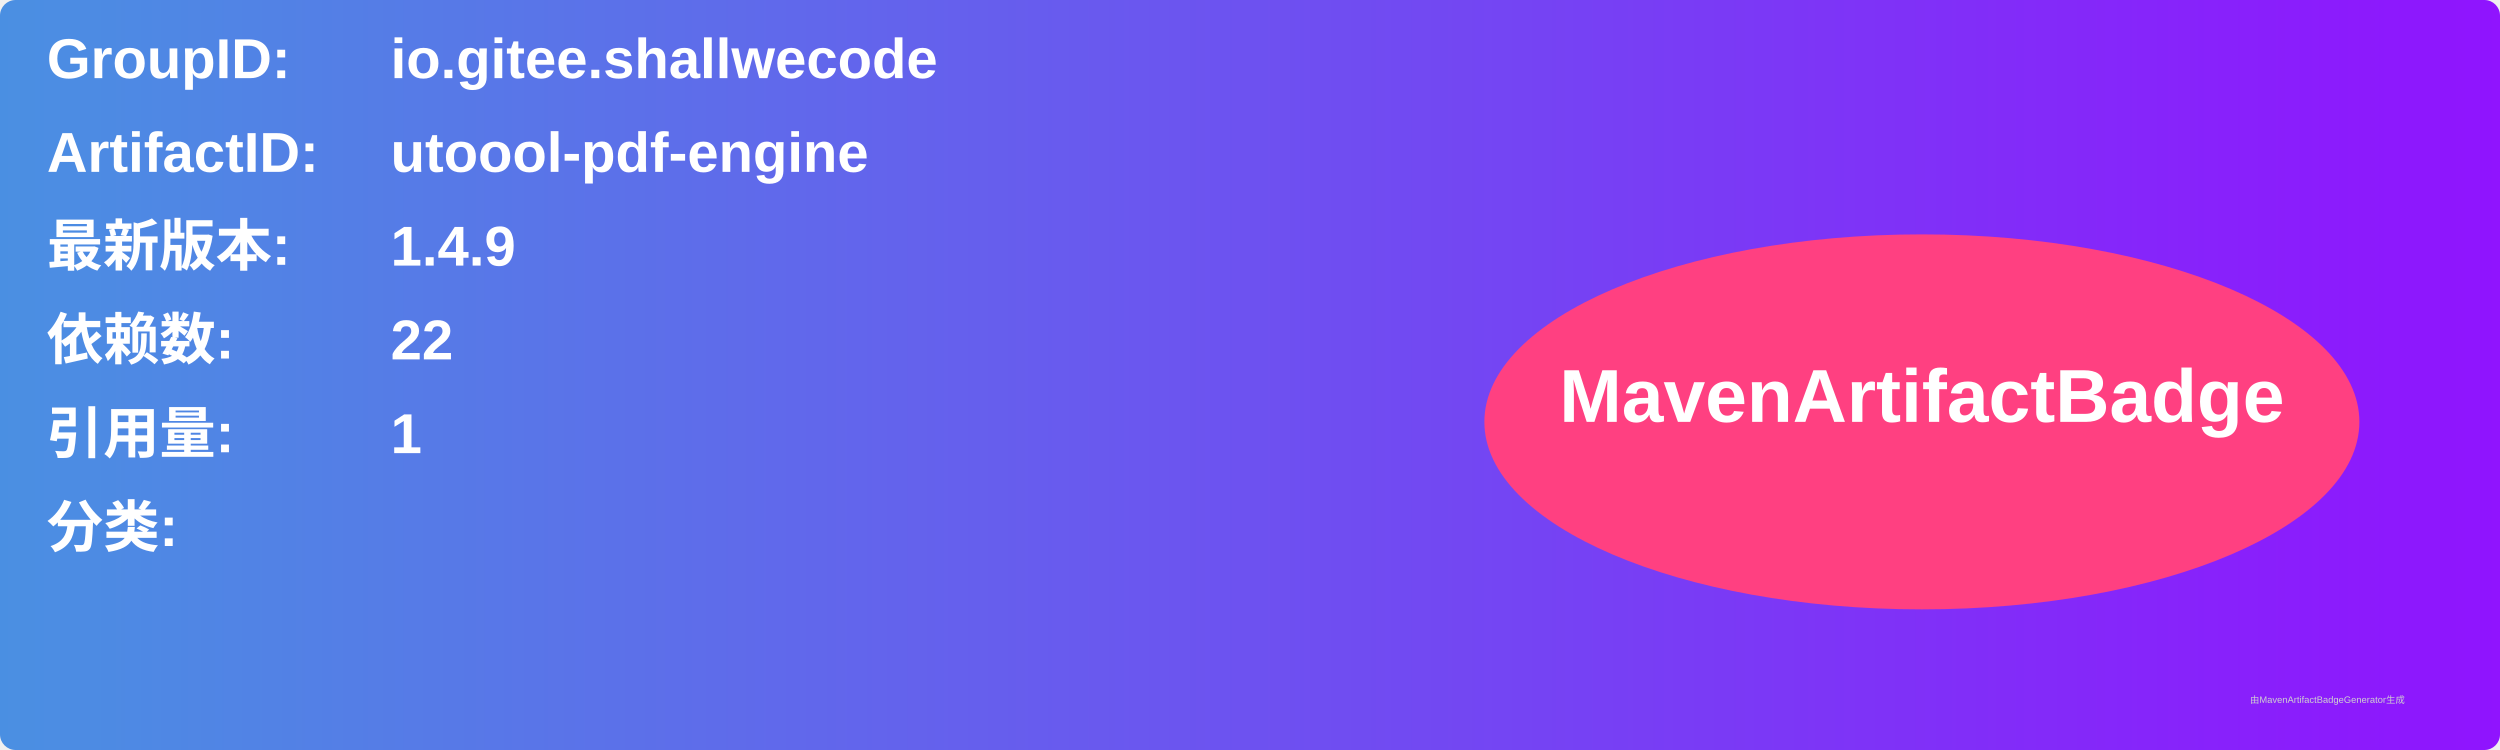
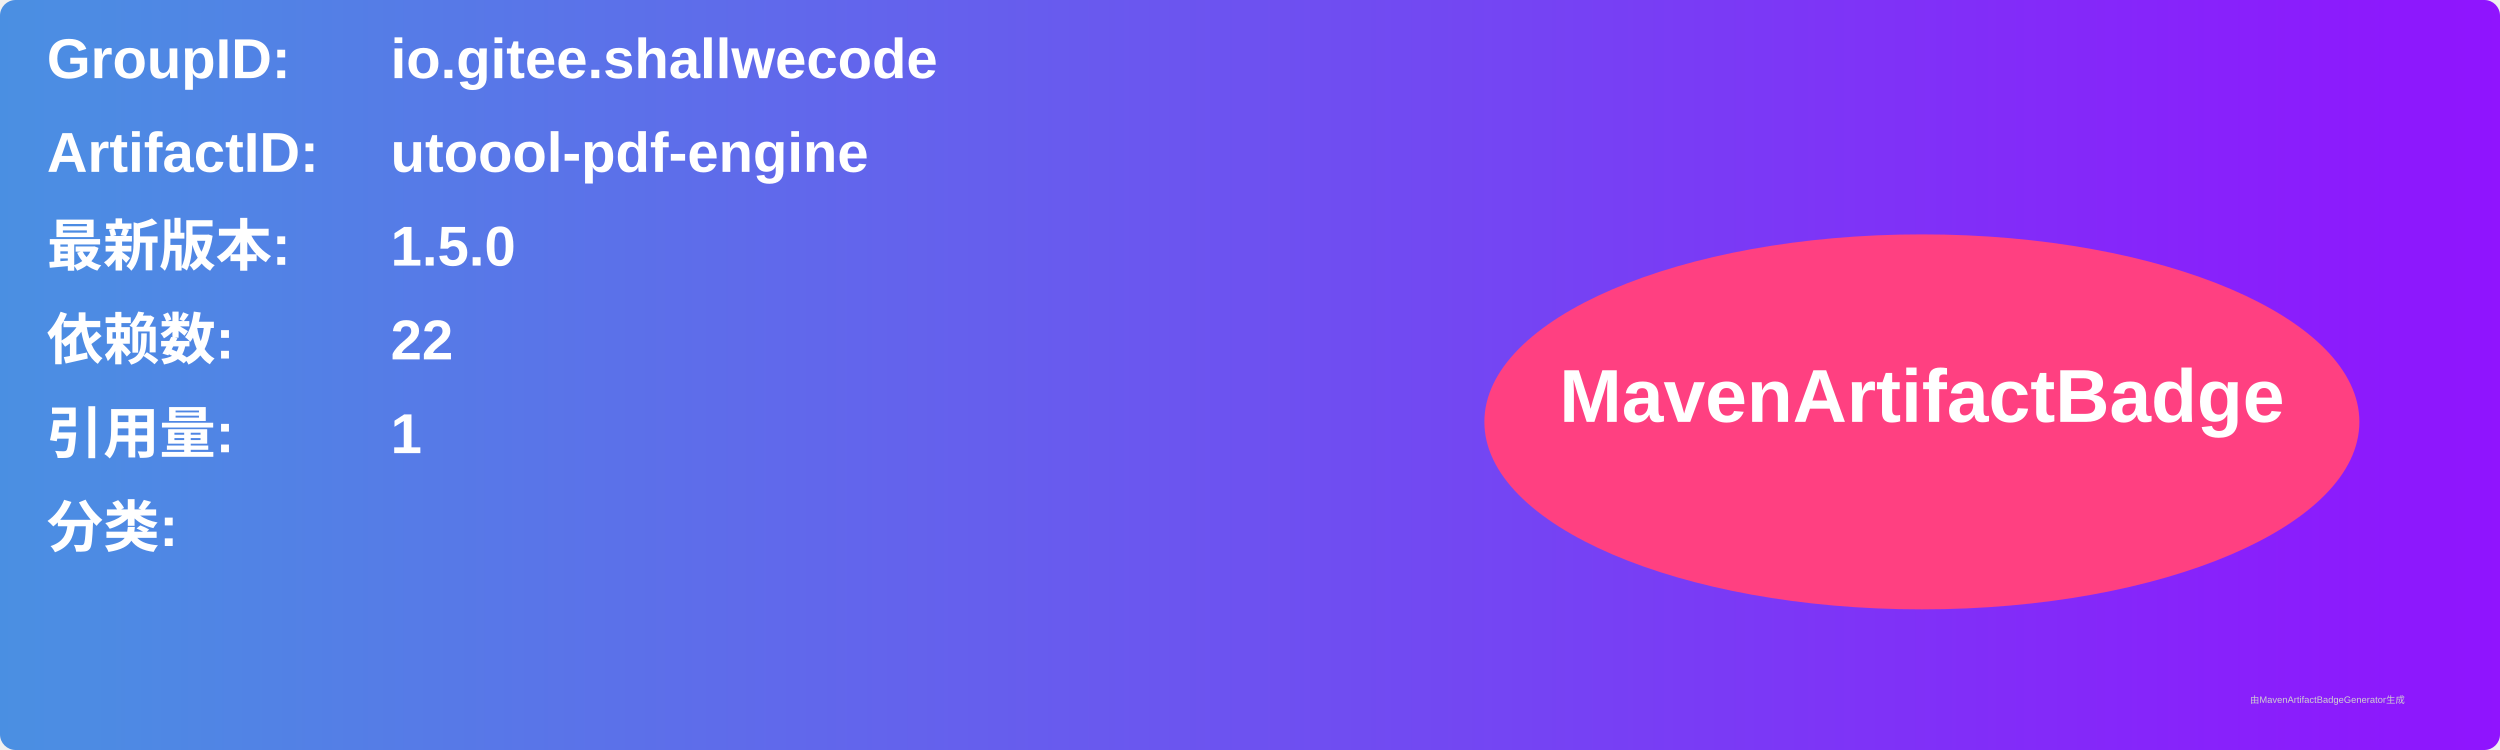
<svg xmlns="http://www.w3.org/2000/svg" width="800" height="240" viewBox="0 0 800 240">
  <linearGradient id="grad" x1="0%" y1="0%" x2="100%" y2="0%">
    <stop offset="0%" stop-color="#4a90e2" />
    <stop offset="100%" stop-color="#9013fe" />
  </linearGradient>
  <rect width="100%" height="100%" rx="5" ry="5" fill="url(#grad)" />
  <g transform="translate(15, 15)">
    <text x="0" y="10" font-family="Arial" font-size="18" fill="white" font-weight="bold" width="260">GroupID:</text>
    <text x="110" y="10" font-family="Arial" font-size="18" fill="white" font-weight="bold" width="460">io.gitee.shallwecode</text>
    <text x="0" y="40" font-family="Arial" font-size="18" fill="white" font-weight="bold" width="260">ArtifactID:</text>
    <text x="110" y="40" font-family="Arial" font-size="18" fill="white" font-weight="bold" width="460">utoool-pdf-engine</text>
    <text x="0" y="70" font-family="Arial" font-size="18" fill="white" font-weight="bold">最新版本:</text>
    <text x="110" y="70" font-family="Arial" font-size="18" fill="white" font-weight="bold">
-       <tspan font-weight="bold">1.4.9</tspan>
+       <tspan font-weight="bold">1.5.0</tspan>
    </text>
    <text x="0" y="100" font-family="Arial" font-size="18" fill="white" font-weight="bold">依赖数: </text>
    <text x="110" y="100" font-family="Arial" font-size="18" fill="white">
      <tspan font-weight="bold">22</tspan>
    </text>
    <text x="0" y="130" font-family="Arial" font-size="18" fill="white" font-weight="bold">引用量: </text>
    <text x="110" y="130" font-family="Arial" font-size="18" fill="white">
      <tspan font-weight="bold">1</tspan>
    </text>
    <text x="0" y="160" font-family="Arial" font-size="18" fill="white" font-weight="bold">分类:</text>
    <text x="10" y="190" font-family="Arial" font-size="10" fill="white">
      <tspan font-weight="bold" />
    </text>
    <ellipse cx="600" cy="120" rx="140" ry="60" fill="#ff4081" />
    <text x="600" y="120" text-anchor="middle" font-family="Arial" font-size="24" fill="white" font-weight="bold">MavenArtifactBadge</text>
  </g>
  <text x="720" y="225" font-family="Arial" font-size="3" fill="#d0d0d0">由MavenArtifactBadgeGenerator生成</text>
</svg>
